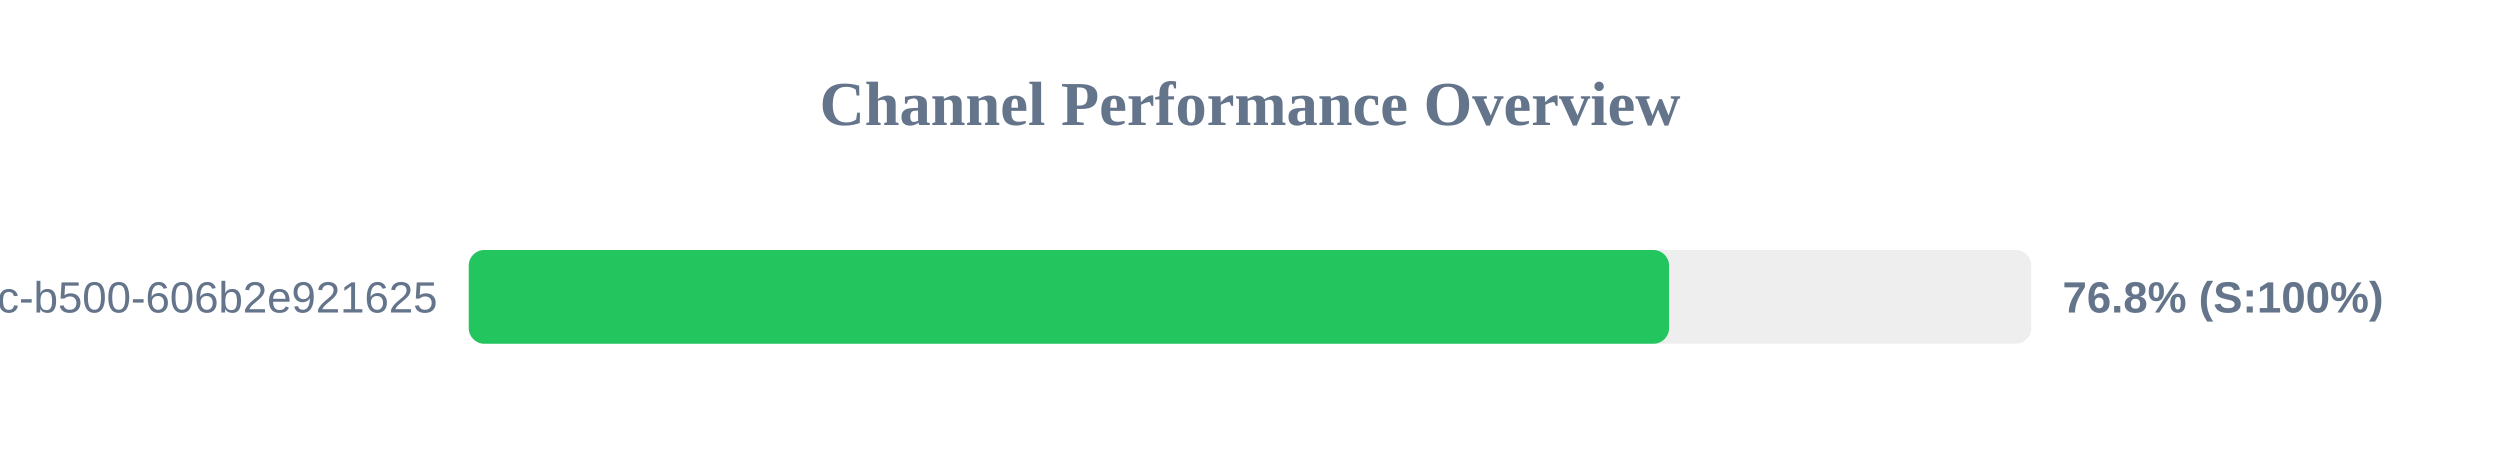
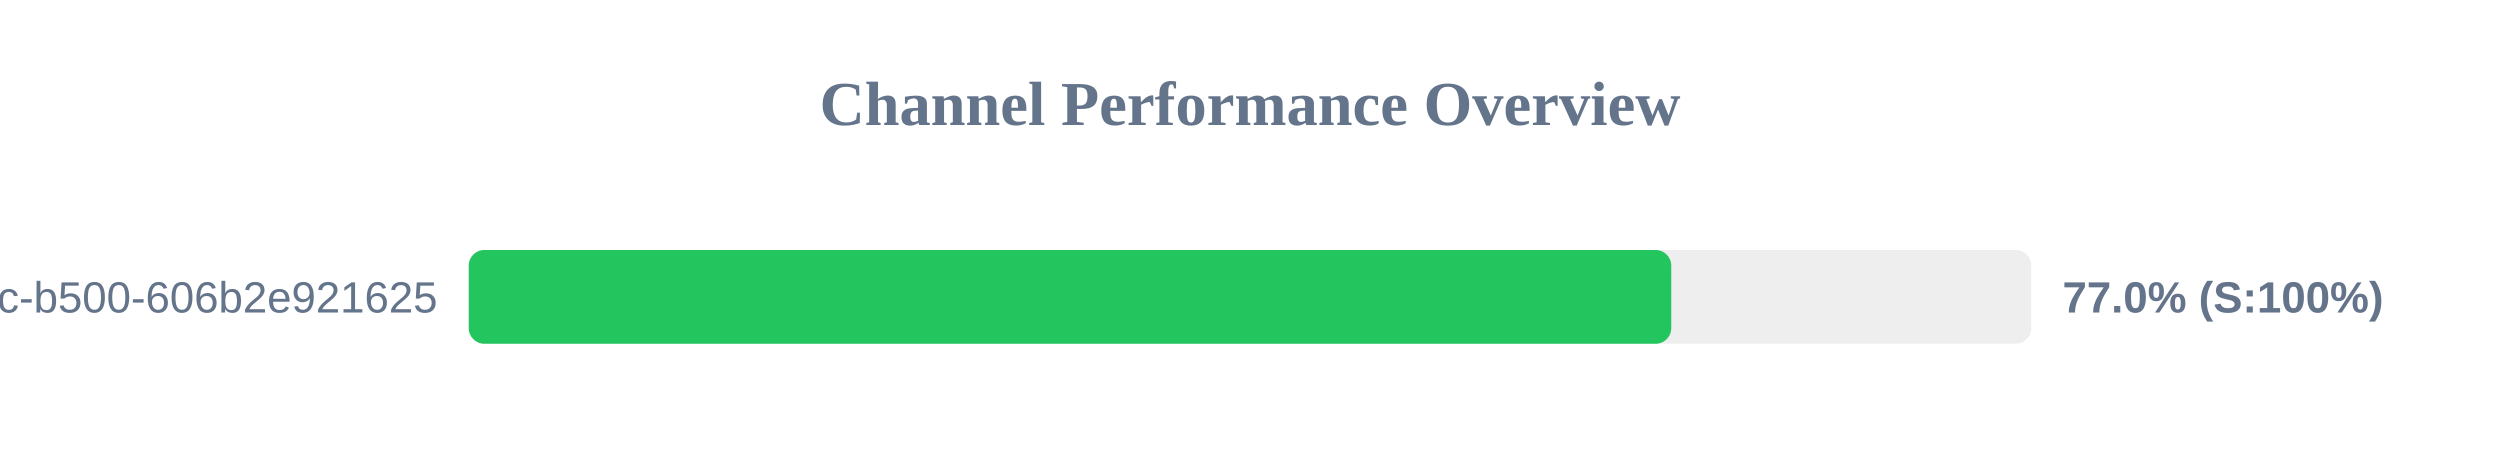
<svg xmlns="http://www.w3.org/2000/svg" width="800" height="150" version="1.1">
  <style>
        .row { font: 14px Arial; fill: #64748b; }
        .score { font: bold 14px Arial; fill: #64748b; }
    </style>
  <text x="400" y="40" text-anchor="middle" font-size="20px" font-weight="bold" fill="#64748b">Channel Performance Overview</text>
  <rect x="150" y="80" width="500" height="30" fill="#eee" rx="5" />
-   <rect x="150" y="80" width="384.1" height="30" fill="#22c55e" rx="5" />
+   <rect x="150" y="80" width="384.8" height="30" fill="#22c55e" rx="5" />
  <text x="140" y="100" text-anchor="end" class="row">?uuid=f901861b-6491-450c-b500-606b2e921625</text>
-   <text x="660" y="100" text-anchor="start" class="score">76.8% (S:100%)</text>
+   <text x="660" y="100" text-anchor="start" class="score">77.0% (S:100%)</text>
</svg>
